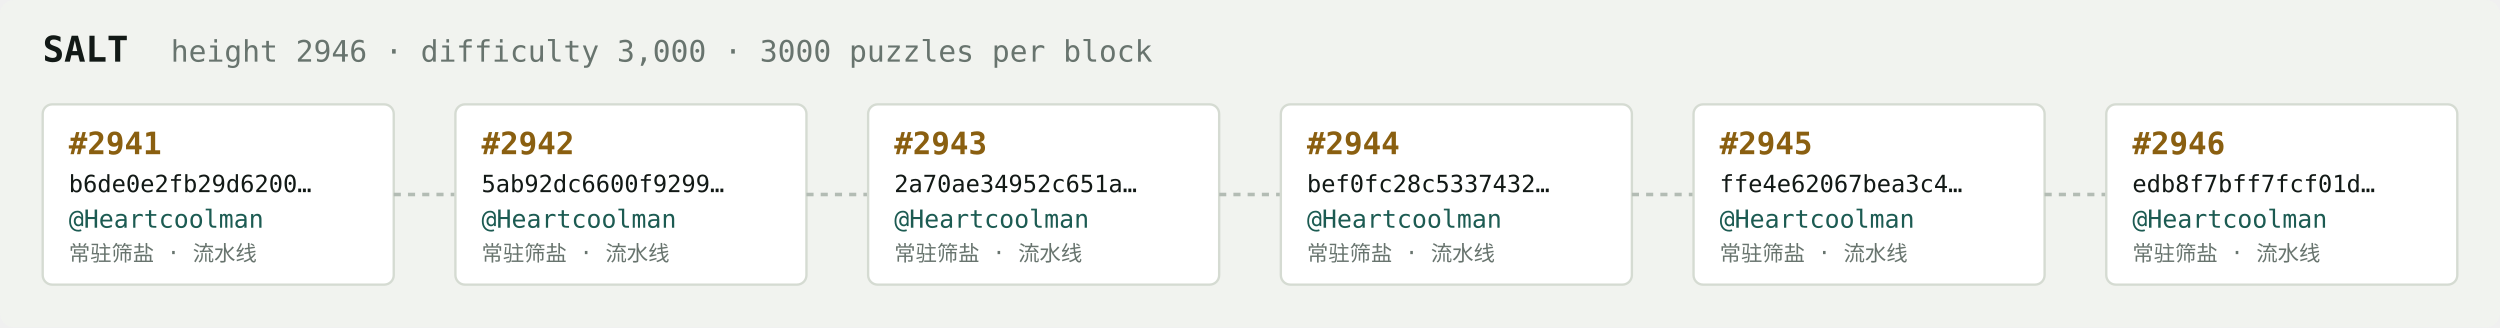
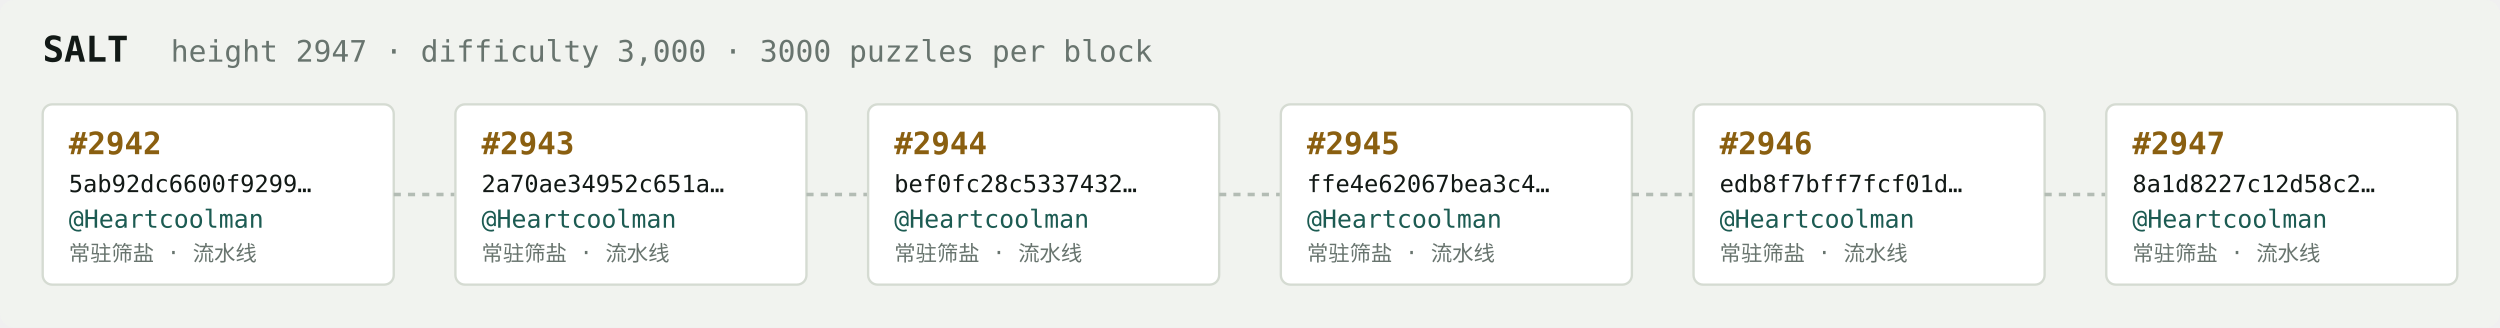
<svg xmlns="http://www.w3.org/2000/svg" width="1054" height="138" viewBox="0 0 1054 138" font-family="ui-monospace,SFMono-Regular,Menlo,monospace">
  <rect fill="#f1f3ef" width="1054" height="138" rx="6" />
  <text x="18" y="26" fill="#121916" font-size="15" font-weight="700">SALT</text>
-   <text x="72" y="26" fill="#68746e" font-size="12.5">height 2946 · difficulty 3,000 · 3000 puzzles per block</text>
+   <text x="72" y="26" fill="#68746e" font-size="12.5">height 2947 · difficulty 3,000 · 3000 puzzles per block</text>
  <rect x="18" y="44" width="148" height="76" rx="4" fill="#ffffff" stroke="#d5dbd2" stroke-width="1" />
-   <text x="29" y="65" fill="#8a5f10" font-size="13" font-weight="700">#2941</text>
-   <text x="29" y="81" fill="#121916" font-size="10">b6de0e2fb29d6200…</text>
+   <text x="29" y="65" fill="#8a5f10" font-size="13" font-weight="700">#2942</text>
+   <text x="29" y="81" fill="#121916" font-size="10">5ab92dc6600f9299…</text>
  <text x="29" y="96" fill="#1c5b52" font-size="10.5">@Heartcoolman</text>
  <text x="29" y="110" fill="#68746e" font-size="9">常驻筛盐 · 流水线</text>
  <line x1="166" y1="82.0" x2="192" y2="82.0" stroke="#b3bcb4" stroke-width="1.5" stroke-dasharray="3 3" />
  <rect x="192" y="44" width="148" height="76" rx="4" fill="#ffffff" stroke="#d5dbd2" stroke-width="1" />
-   <text x="203" y="65" fill="#8a5f10" font-size="13" font-weight="700">#2942</text>
-   <text x="203" y="81" fill="#121916" font-size="10">5ab92dc6600f9299…</text>
+   <text x="203" y="65" fill="#8a5f10" font-size="13" font-weight="700">#2943</text>
+   <text x="203" y="81" fill="#121916" font-size="10">2a70ae34952c651a…</text>
  <text x="203" y="96" fill="#1c5b52" font-size="10.5">@Heartcoolman</text>
  <text x="203" y="110" fill="#68746e" font-size="9">常驻筛盐 · 流水线</text>
  <line x1="340" y1="82.0" x2="366" y2="82.0" stroke="#b3bcb4" stroke-width="1.5" stroke-dasharray="3 3" />
  <rect x="366" y="44" width="148" height="76" rx="4" fill="#ffffff" stroke="#d5dbd2" stroke-width="1" />
-   <text x="377" y="65" fill="#8a5f10" font-size="13" font-weight="700">#2943</text>
-   <text x="377" y="81" fill="#121916" font-size="10">2a70ae34952c651a…</text>
+   <text x="377" y="65" fill="#8a5f10" font-size="13" font-weight="700">#2944</text>
+   <text x="377" y="81" fill="#121916" font-size="10">bef0fc28c5337432…</text>
  <text x="377" y="96" fill="#1c5b52" font-size="10.5">@Heartcoolman</text>
  <text x="377" y="110" fill="#68746e" font-size="9">常驻筛盐 · 流水线</text>
  <line x1="514" y1="82.0" x2="540" y2="82.0" stroke="#b3bcb4" stroke-width="1.5" stroke-dasharray="3 3" />
  <rect x="540" y="44" width="148" height="76" rx="4" fill="#ffffff" stroke="#d5dbd2" stroke-width="1" />
-   <text x="551" y="65" fill="#8a5f10" font-size="13" font-weight="700">#2944</text>
-   <text x="551" y="81" fill="#121916" font-size="10">bef0fc28c5337432…</text>
+   <text x="551" y="65" fill="#8a5f10" font-size="13" font-weight="700">#2945</text>
+   <text x="551" y="81" fill="#121916" font-size="10">ffe4e62067bea3c4…</text>
  <text x="551" y="96" fill="#1c5b52" font-size="10.5">@Heartcoolman</text>
  <text x="551" y="110" fill="#68746e" font-size="9">常驻筛盐 · 流水线</text>
  <line x1="688" y1="82.0" x2="714" y2="82.0" stroke="#b3bcb4" stroke-width="1.5" stroke-dasharray="3 3" />
  <rect x="714" y="44" width="148" height="76" rx="4" fill="#ffffff" stroke="#d5dbd2" stroke-width="1" />
-   <text x="725" y="65" fill="#8a5f10" font-size="13" font-weight="700">#2945</text>
-   <text x="725" y="81" fill="#121916" font-size="10">ffe4e62067bea3c4…</text>
+   <text x="725" y="65" fill="#8a5f10" font-size="13" font-weight="700">#2946</text>
+   <text x="725" y="81" fill="#121916" font-size="10">edb8f7bff7fcf01d…</text>
  <text x="725" y="96" fill="#1c5b52" font-size="10.5">@Heartcoolman</text>
  <text x="725" y="110" fill="#68746e" font-size="9">常驻筛盐 · 流水线</text>
  <line x1="862" y1="82.0" x2="888" y2="82.0" stroke="#b3bcb4" stroke-width="1.5" stroke-dasharray="3 3" />
  <rect x="888" y="44" width="148" height="76" rx="4" fill="#ffffff" stroke="#d5dbd2" stroke-width="1" />
-   <text x="899" y="65" fill="#8a5f10" font-size="13" font-weight="700">#2946</text>
-   <text x="899" y="81" fill="#121916" font-size="10">edb8f7bff7fcf01d…</text>
+   <text x="899" y="65" fill="#8a5f10" font-size="13" font-weight="700">#2947</text>
+   <text x="899" y="81" fill="#121916" font-size="10">8a1d8227c12d58c2…</text>
  <text x="899" y="96" fill="#1c5b52" font-size="10.5">@Heartcoolman</text>
  <text x="899" y="110" fill="#68746e" font-size="9">常驻筛盐 · 流水线</text>
</svg>
